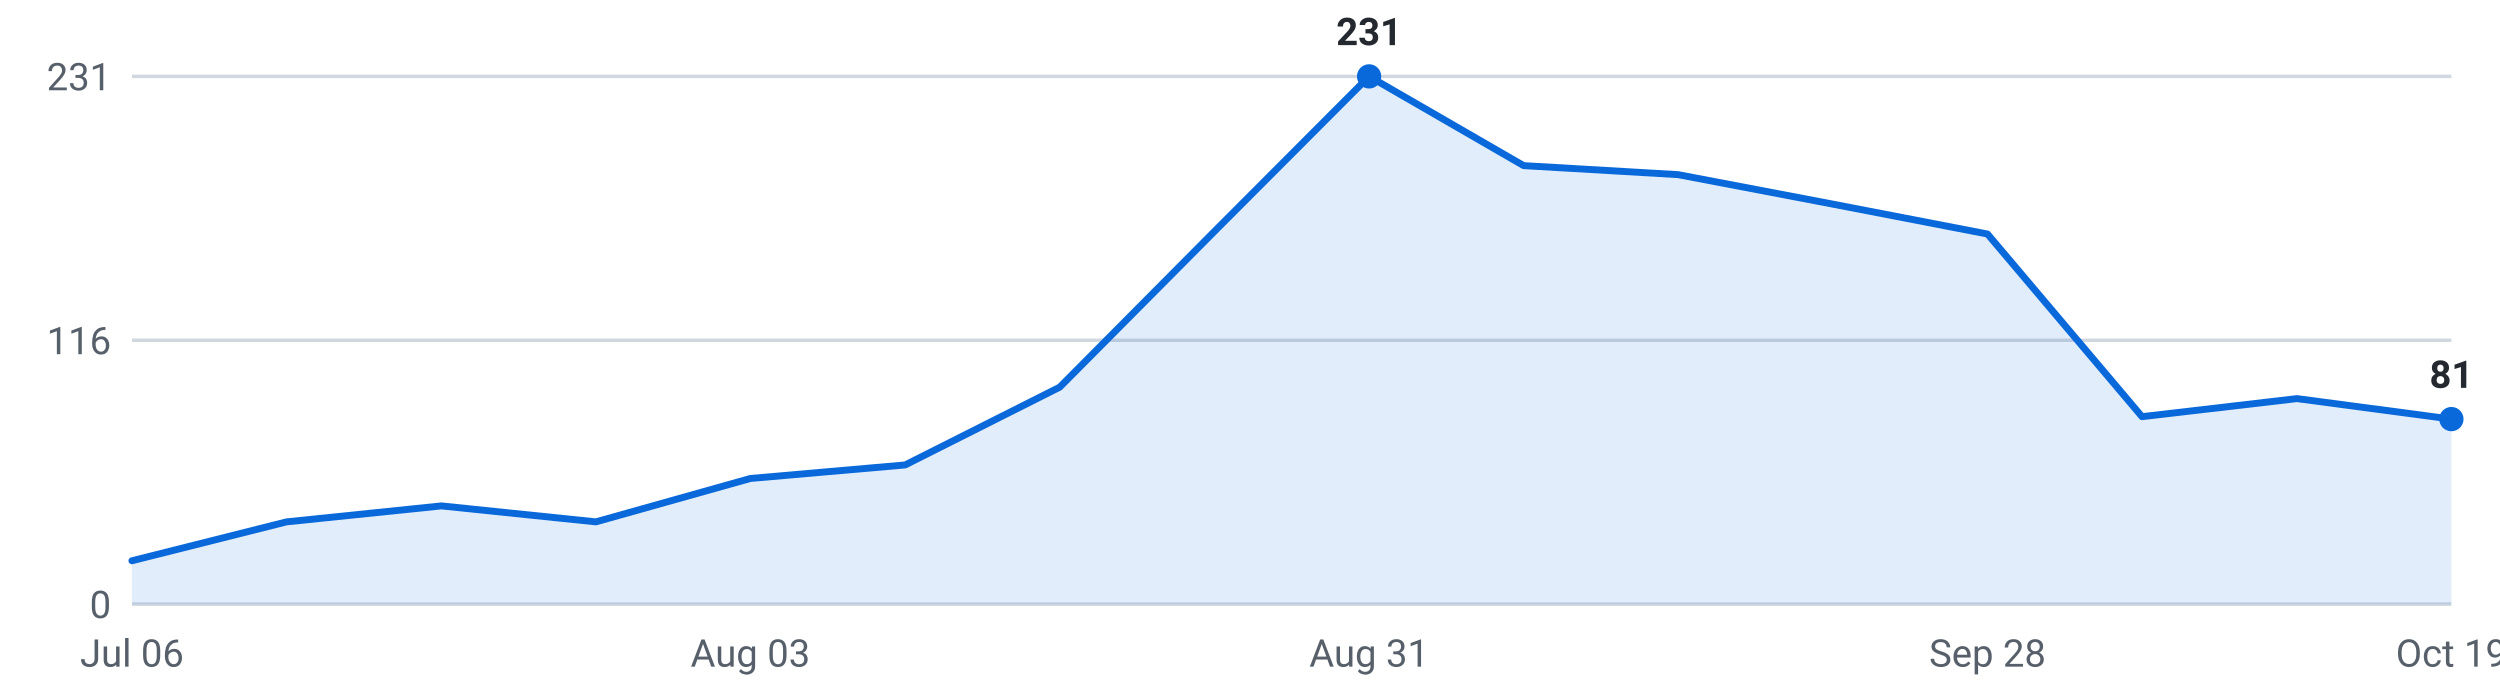
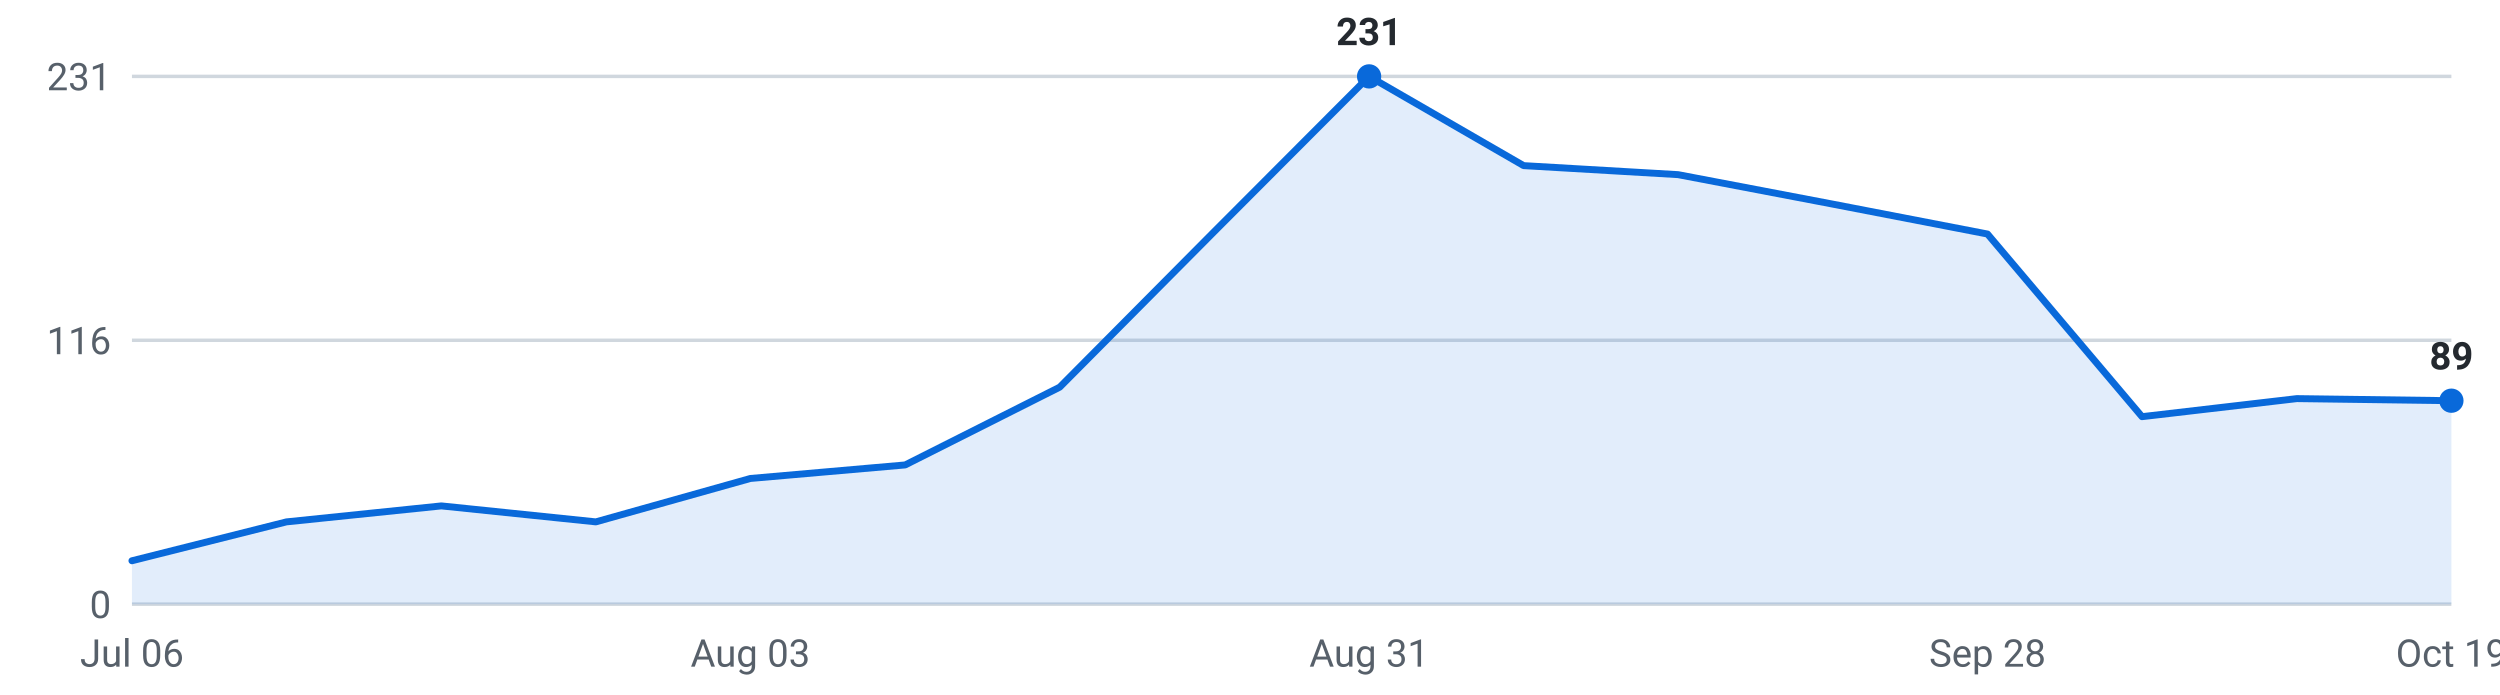
<svg xmlns="http://www.w3.org/2000/svg" viewBox="0 0 720 200" width="720" height="200" role="img" aria-label="Internships posted per week, last 16 weeks">
  <g font-family="-apple-system,Segoe UI,Roboto,sans-serif" font-size="11">
    <line x1="38" y1="174.0" x2="706" y2="174.0" stroke="#d0d7de" stroke-width="1" />
    <text x="32" y="178.0" text-anchor="end" fill="#57606a">0</text>
    <line x1="38" y1="98.0" x2="706" y2="98.0" stroke="#d0d7de" stroke-width="1" />
    <text x="32" y="102.0" text-anchor="end" fill="#57606a">116</text>
    <line x1="38" y1="22.0" x2="706" y2="22.0" stroke="#d0d7de" stroke-width="1" />
    <text x="32" y="26.0" text-anchor="end" fill="#57606a">231</text>
-     <path d="M38.0,174 L38.0,161.5 L82.5,150.3 L127.1,145.7 L171.6,150.3 L216.1,137.8 L260.7,133.9 L305.2,111.5 L349.7,66.7 L394.3,22.0 L438.8,47.7 L483.3,50.3 L527.9,58.8 L572.4,67.4 L616.9,120.0 L661.5,114.8 L706.0,120.7 L706.0,174 Z" fill="#0969da" fill-opacity="0.12" />
-     <polyline points="38.0,161.5 82.5,150.3 127.1,145.7 171.6,150.3 216.1,137.8 260.7,133.9 305.2,111.5 349.7,66.7 394.3,22.0 438.8,47.7 483.3,50.3 527.9,58.8 572.4,67.4 616.9,120.0 661.5,114.8 706.0,120.7" fill="none" stroke="#0969da" stroke-width="2" stroke-linejoin="round" stroke-linecap="round" />
+     <path d="M38.0,174 L38.0,161.5 L82.5,150.3 L127.1,145.7 L171.6,150.3 L216.1,137.8 L260.7,133.9 L305.2,111.5 L349.7,66.7 L394.3,22.0 L438.8,47.7 L483.3,50.3 L527.9,58.8 L572.4,67.4 L616.9,120.0 L661.5,114.8 L706.0,115.4 L706.0,174 Z" fill="#0969da" fill-opacity="0.12" />
+     <polyline points="38.0,161.5 82.5,150.3 127.1,145.7 171.6,150.3 216.1,137.8 260.7,133.9 305.2,111.5 349.7,66.7 394.3,22.0 438.8,47.7 483.3,50.3 527.9,58.8 572.4,67.4 616.9,120.0 661.5,114.8 706.0,115.4" fill="none" stroke="#0969da" stroke-width="2" stroke-linejoin="round" stroke-linecap="round" />
    <circle cx="394.3" cy="22.0" r="3.5" fill="#0969da" />
    <text x="394.3" y="13.0" text-anchor="middle" fill="#24292f" font-weight="600">231</text>
-     <circle cx="706.0" cy="120.7" r="3.5" fill="#0969da" />
-     <text x="706.0" y="111.7" text-anchor="middle" fill="#24292f" font-weight="600">81</text>
+     <circle cx="706.0" cy="115.4" r="3.5" fill="#0969da" />
+     <text x="706.0" y="106.4" text-anchor="middle" fill="#24292f" font-weight="600">89</text>
    <text x="38.0" y="192" text-anchor="middle" fill="#57606a">Jul 06</text>
    <text x="216.1" y="192" text-anchor="middle" fill="#57606a">Aug 03</text>
    <text x="394.3" y="192" text-anchor="middle" fill="#57606a">Aug 31</text>
    <text x="572.4" y="192" text-anchor="middle" fill="#57606a">Sep 28</text>
    <text x="706.0" y="192" text-anchor="middle" fill="#57606a">Oct 19</text>
  </g>
</svg>
